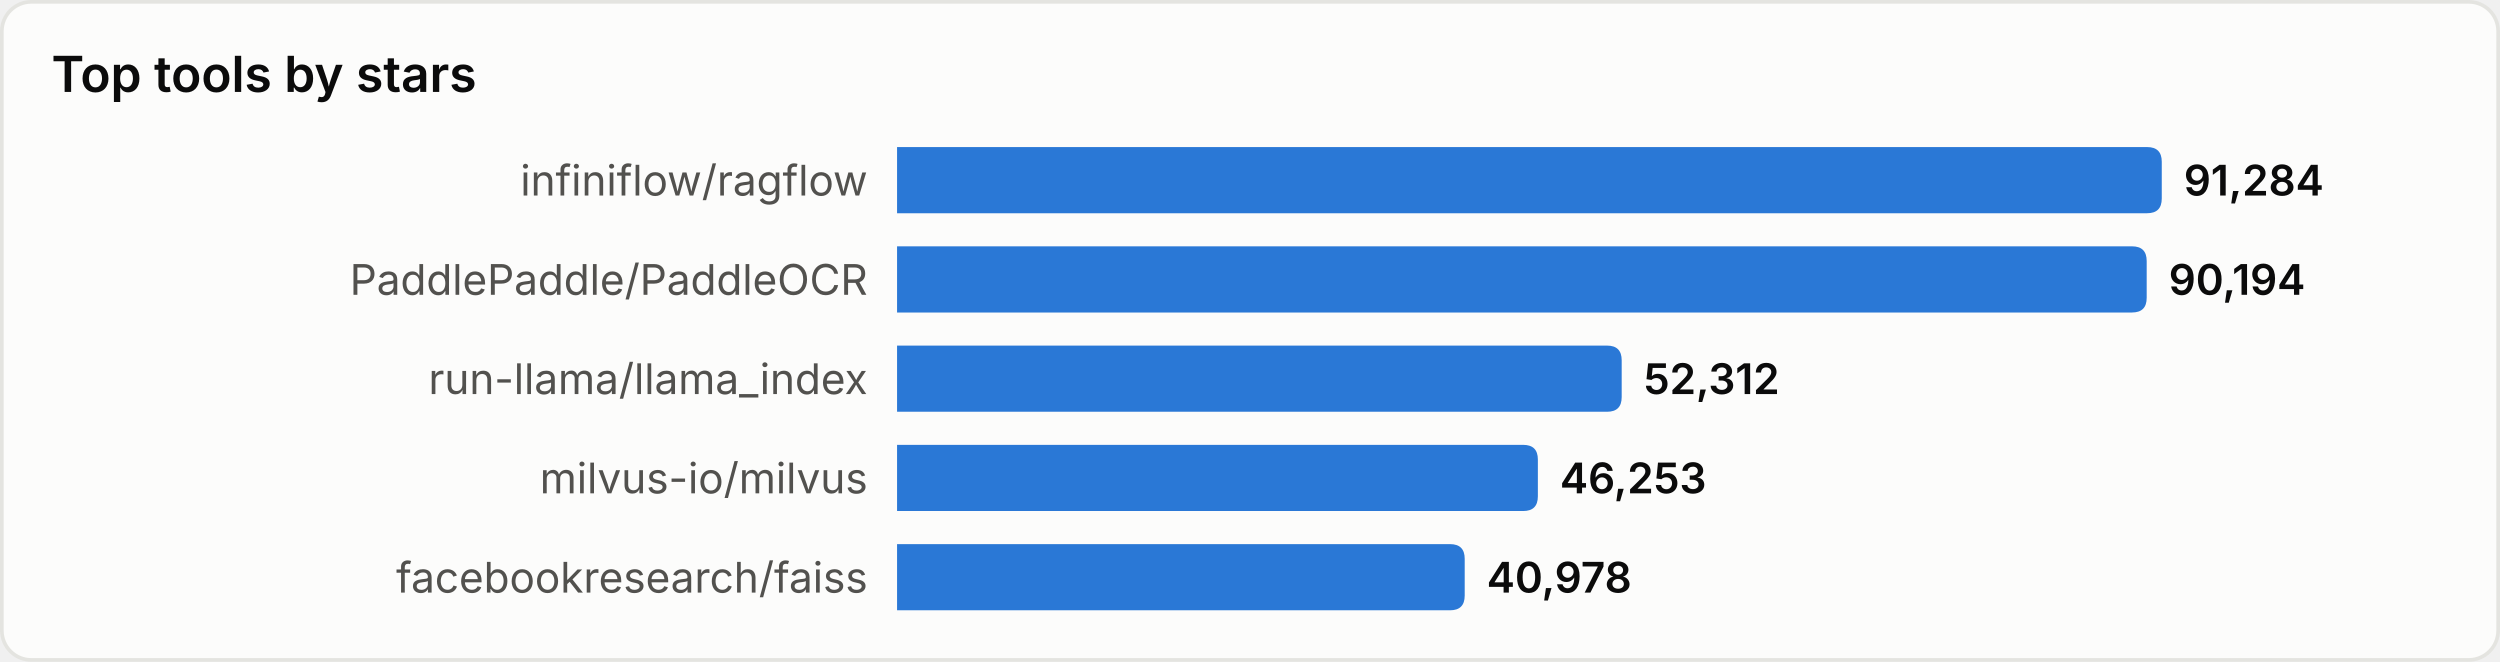
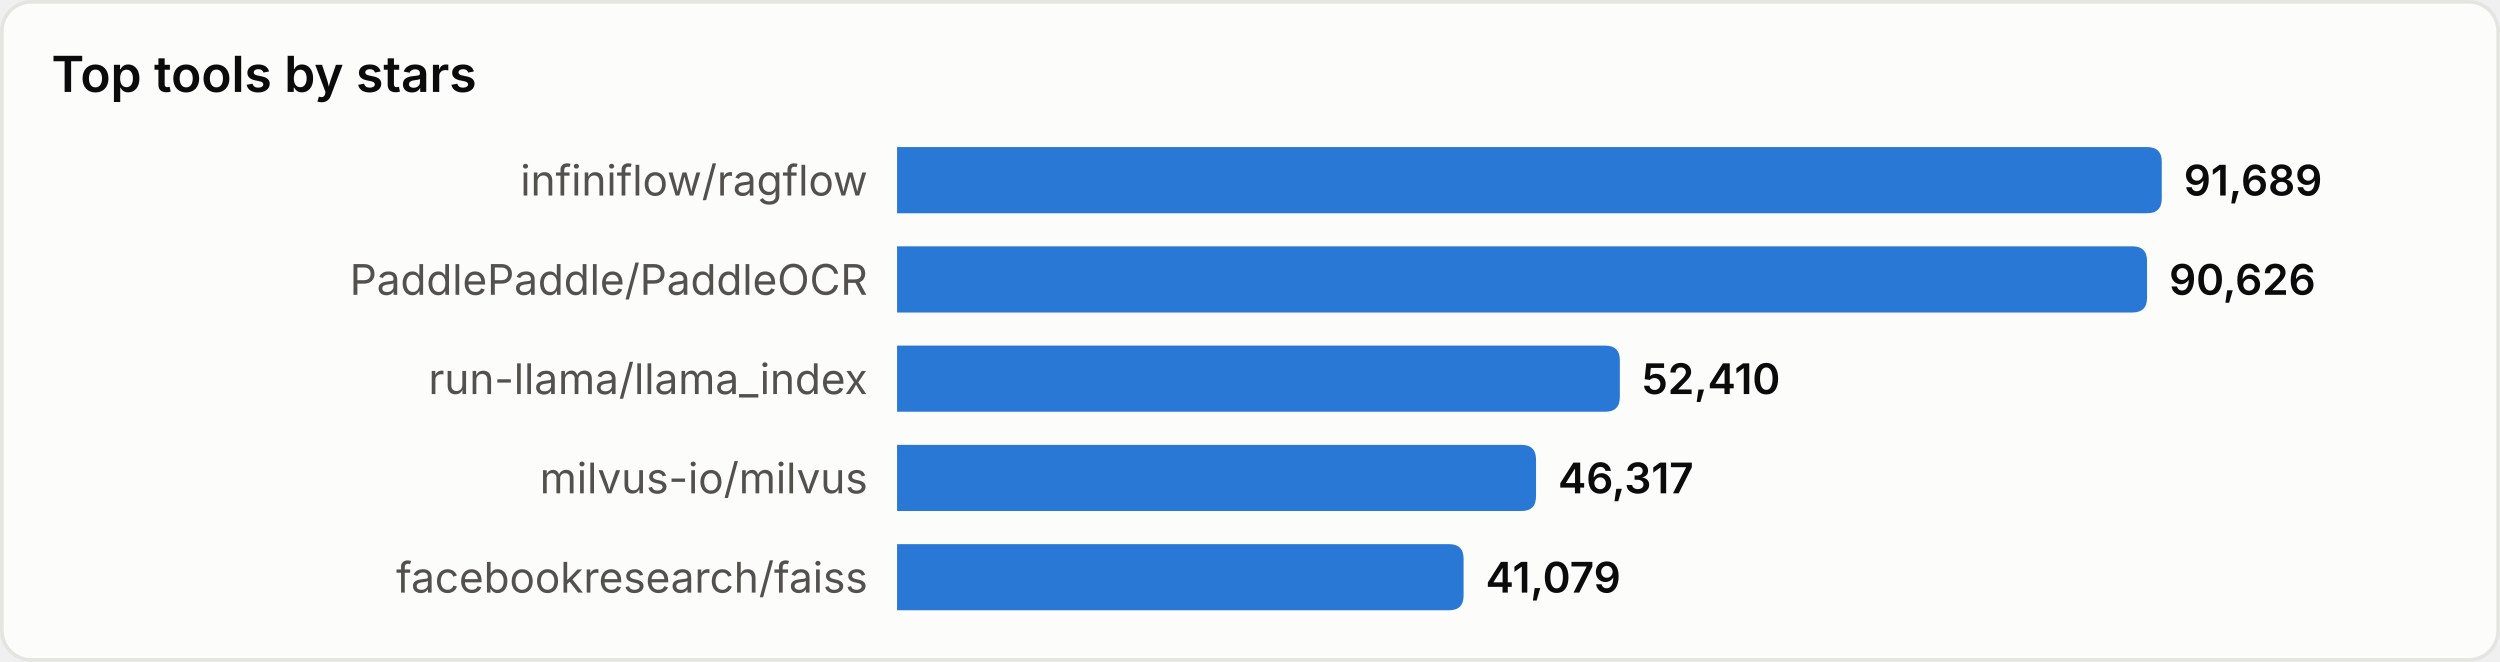
<svg xmlns="http://www.w3.org/2000/svg" width="680" height="180" viewBox="0 0 680 180" role="img" aria-label="Top tools by stars">
  <style>
text{font-family:system-ui,-apple-system,'Segoe UI',sans-serif}
.srf{fill:#fcfcfb;stroke:#e4e4e0}.ttl{fill:#0b0b0b;font-size:13.5px;font-weight:600}
.lbl{fill:#52514e;font-size:11.5px}.val{fill:#0b0b0b;font-size:11.5px;font-weight:600}
.bar{fill:#2a78d6}
@media(prefers-color-scheme:dark){
.srf{fill:#1a1a19;stroke:#33332f}.ttl{fill:#ffffff}
.lbl{fill:#c3c2b7}.val{fill:#ffffff}.bar{fill:#3987e5}
}
</style>
  <rect x="0.5" y="0.5" width="679" height="179" rx="8" class="srf" />
  <text x="14" y="25" class="ttl">Top tools by stars</text>
  <text x="236" y="49.0" class="lbl" text-anchor="end" dominant-baseline="central">infiniflow/ragflow</text>
  <path d="M244,40 h340.0 q4,0 4,4 v10 q0,4 -4,4 h-340.0 z" class="bar" />
-   <text x="594.0" y="49.0" class="val" dominant-baseline="central">91,284</text>
+   <text x="594.0" y="49.0" class="val" dominant-baseline="central">91,689</text>
  <text x="236" y="76.0" class="lbl" text-anchor="end" dominant-baseline="central">PaddlePaddle/PaddleOCR</text>
-   <path d="M244,67 h335.9 q4,0 4,4 v10 q0,4 -4,4 h-335.9 z" class="bar" />
-   <text x="589.9" y="76.0" class="val" dominant-baseline="central">90,194</text>
+   <path d="M244,67 h336.0 q4,0 4,4 v10 q0,4 -4,4 h-336.0 z" class="bar" />
+   <text x="590.0" y="76.0" class="val" dominant-baseline="central">90,626</text>
  <text x="236" y="103.0" class="lbl" text-anchor="end" dominant-baseline="central">run-llama/llama_index</text>
-   <path d="M244,94 h193.1 q4,0 4,4 v10 q0,4 -4,4 h-193.1 z" class="bar" />
-   <text x="447.1" y="103.0" class="val" dominant-baseline="central">52,312</text>
+   <path d="M244,94 h192.6 q4,0 4,4 v10 q0,4 -4,4 h-192.6 z" class="bar" />
+   <text x="446.6" y="103.0" class="val" dominant-baseline="central">52,410</text>
  <text x="236" y="130.0" class="lbl" text-anchor="end" dominant-baseline="central">milvus-io/milvus</text>
-   <path d="M244,121 h170.3 q4,0 4,4 v10 q0,4 -4,4 h-170.3 z" class="bar" />
-   <text x="424.3" y="130.0" class="val" dominant-baseline="central">46,253</text>
+   <path d="M244,121 h169.8 q4,0 4,4 v10 q0,4 -4,4 h-169.8 z" class="bar" />
+   <text x="423.8" y="130.0" class="val" dominant-baseline="central">46,317</text>
  <text x="236" y="157.0" class="lbl" text-anchor="end" dominant-baseline="central">facebookresearch/faiss</text>
-   <path d="M244,148 h150.4 q4,0 4,4 v10 q0,4 -4,4 h-150.4 z" class="bar" />
-   <text x="404.4" y="157.0" class="val" dominant-baseline="central">40,978</text>
+   <path d="M244,148 h150.1 q4,0 4,4 v10 q0,4 -4,4 h-150.1 z" class="bar" />
+   <text x="404.1" y="157.0" class="val" dominant-baseline="central">41,079</text>
</svg>
